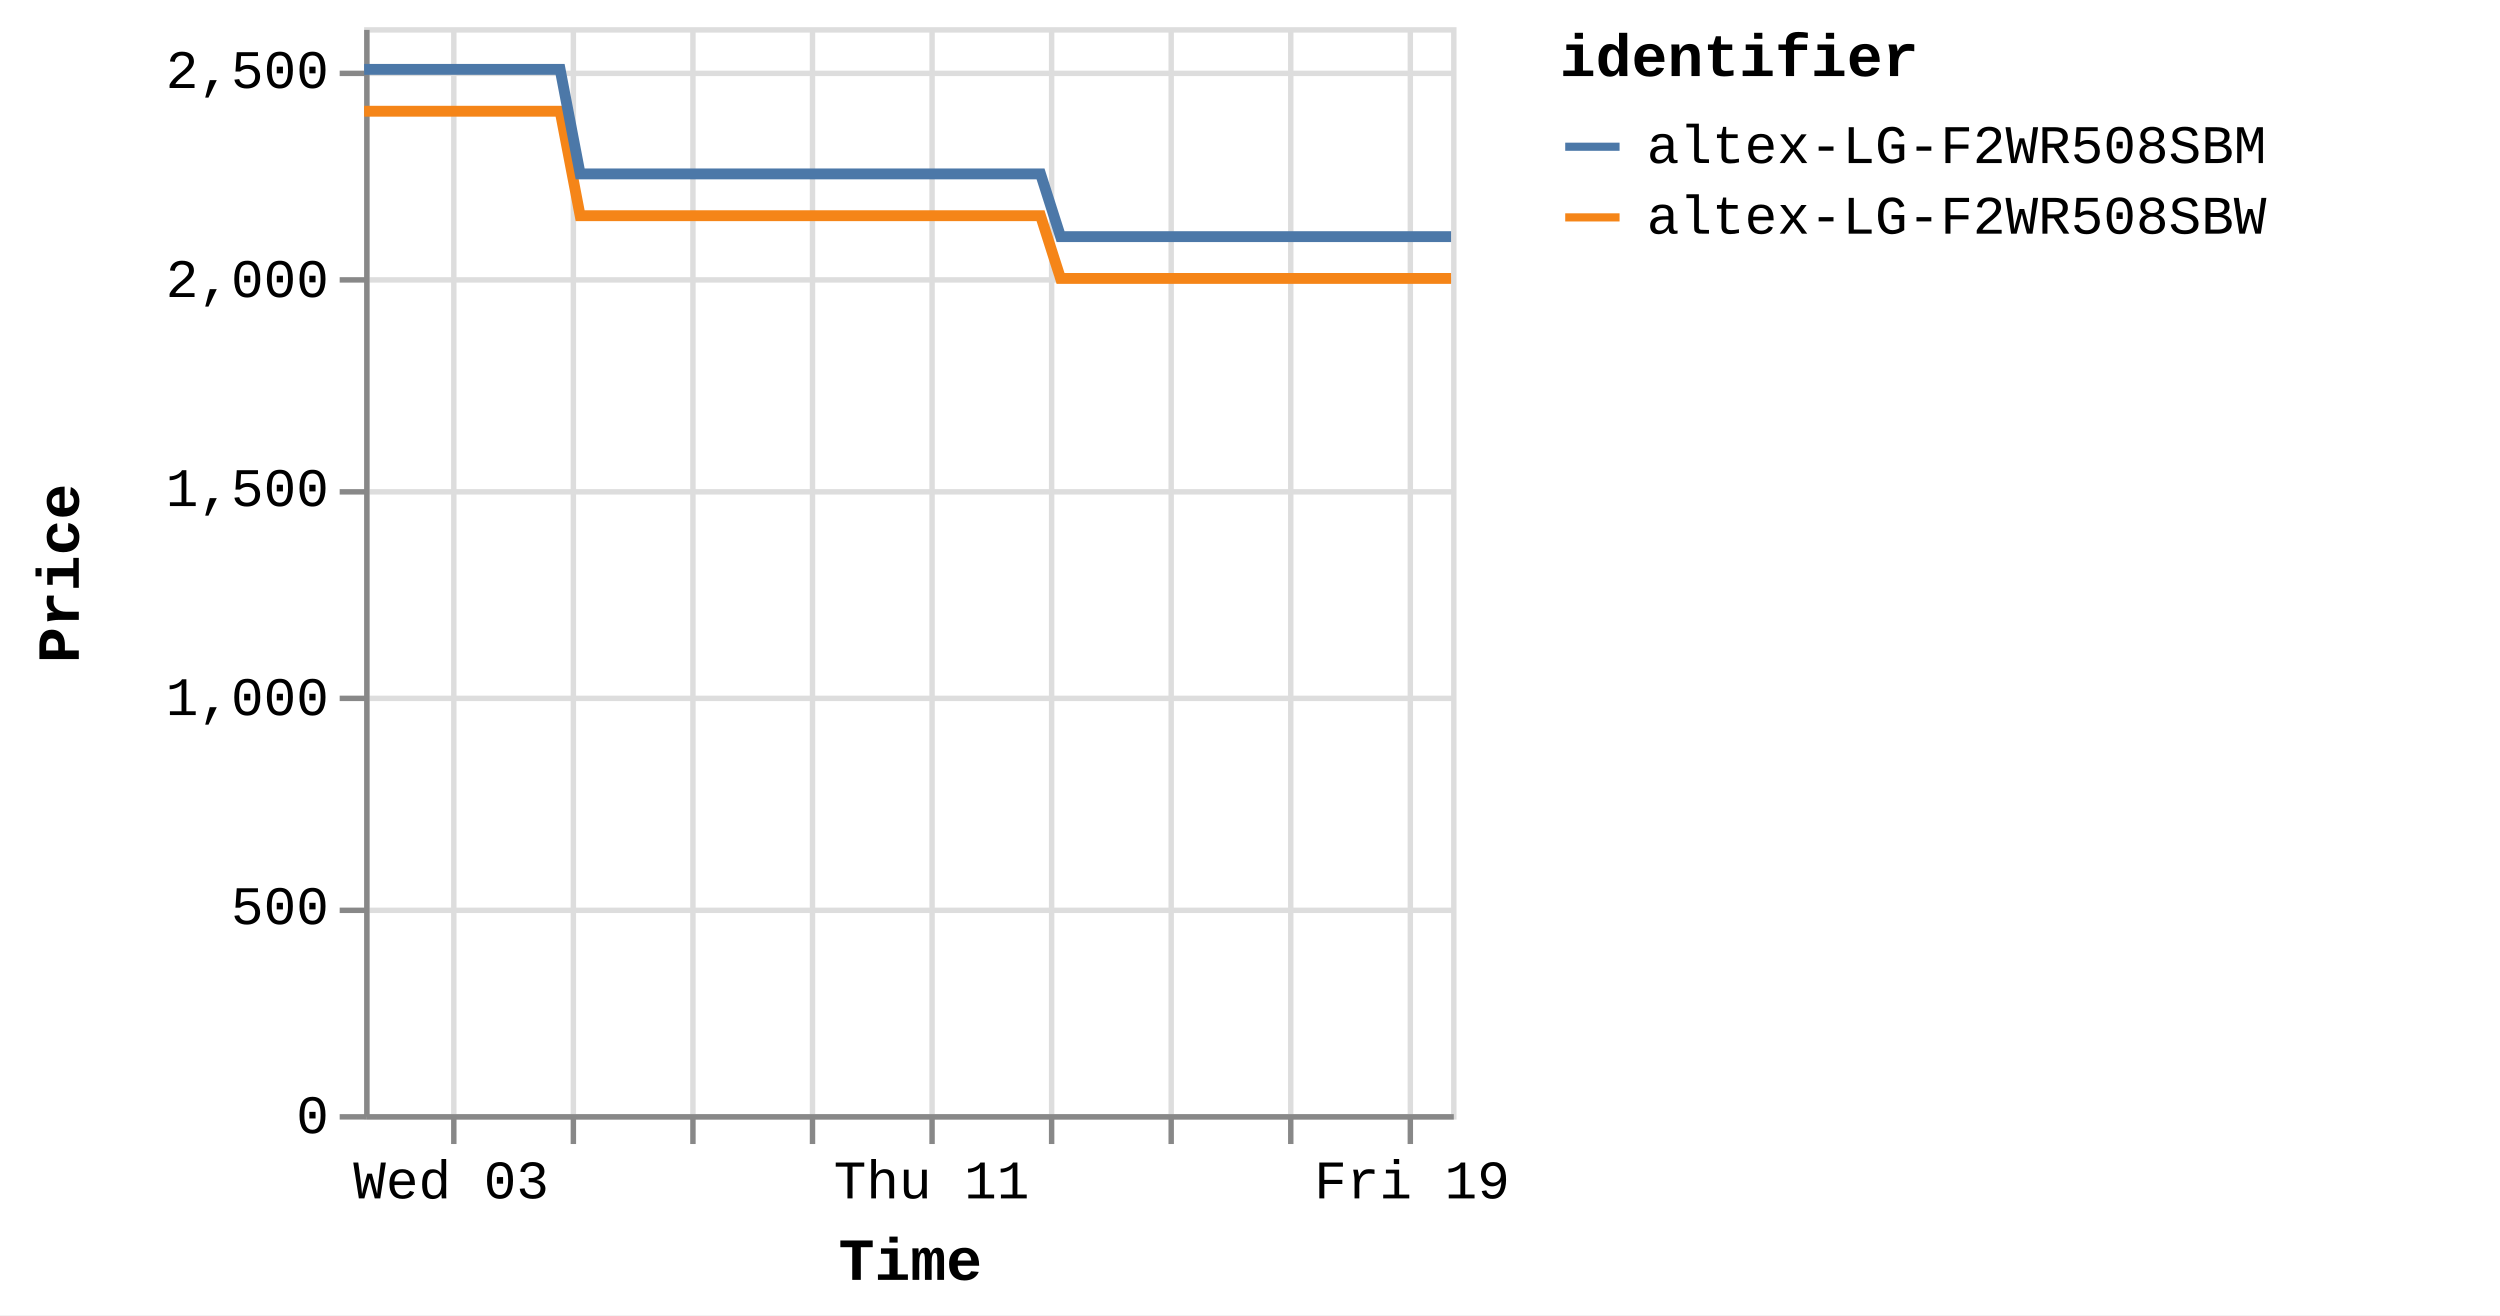
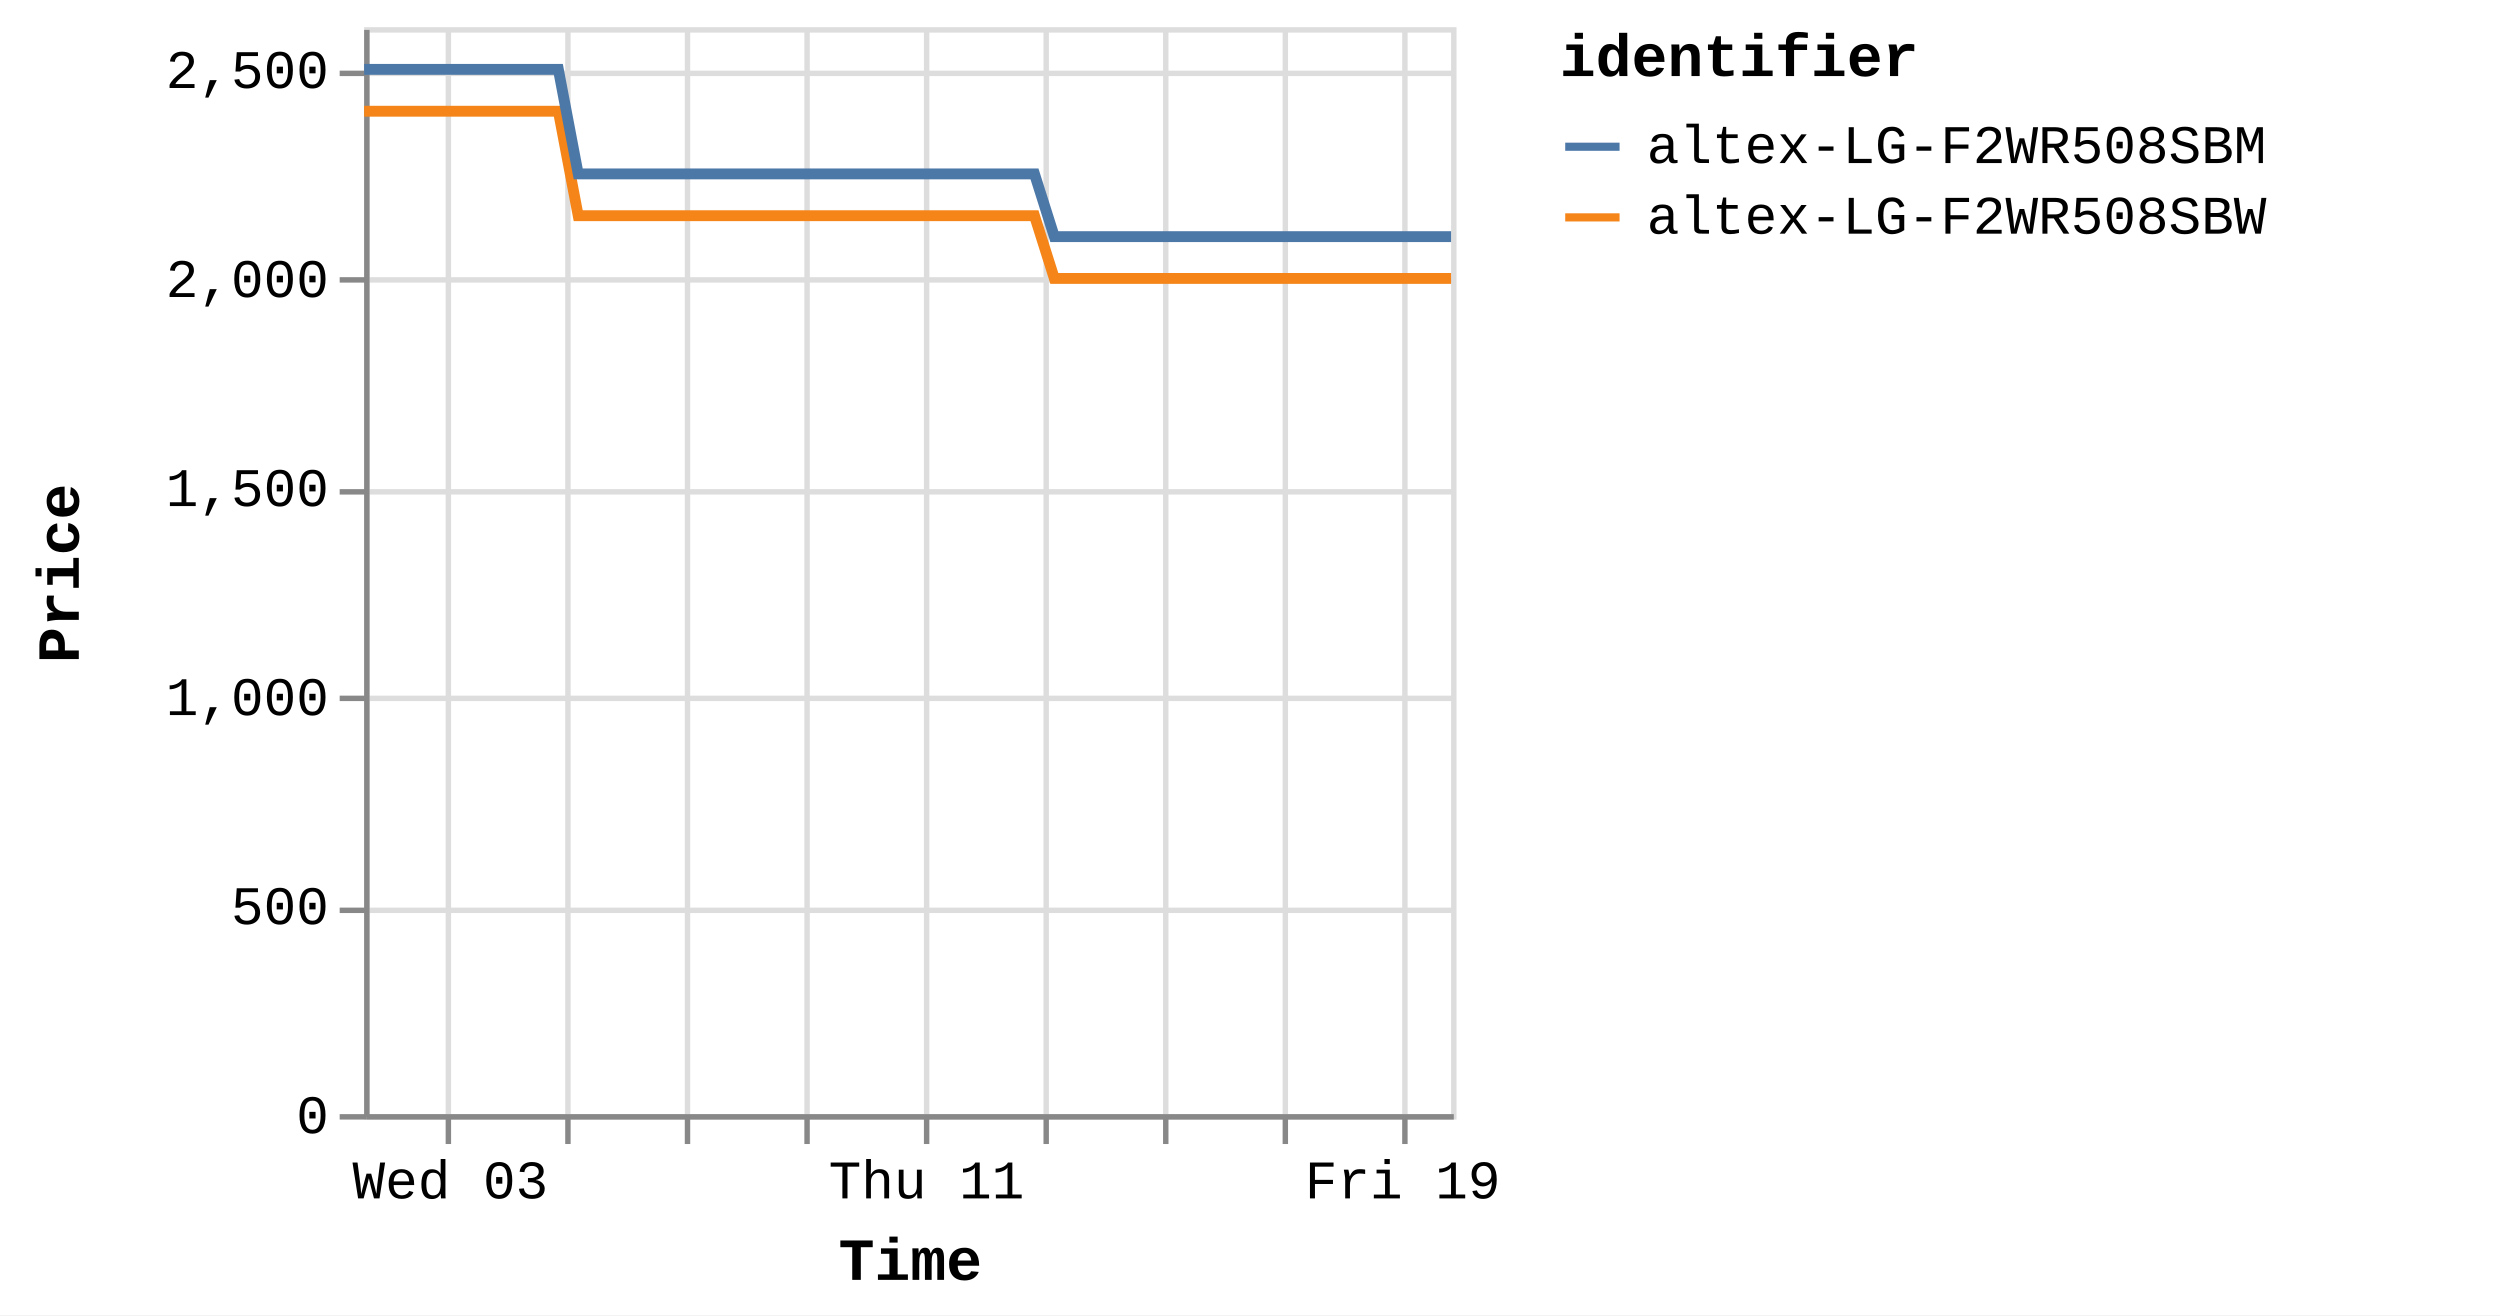
<svg xmlns="http://www.w3.org/2000/svg" version="1.1" class="marks" width="460" height="242" viewBox="0 0 460 242">
  <rect width="460" height="242" fill="white" />
  <g fill="none" stroke-miterlimit="10" transform="translate(67,5)">
    <g class="mark-group role-frame root" role="graphics-object" aria-roledescription="group mark container">
      <g transform="translate(0,0)">
        <path class="background" aria-hidden="true" d="M0.5,0.5h200v200h-200Z" stroke="#ddd" />
        <g>
          <g class="mark-group role-axis" aria-hidden="true">
            <g transform="translate(0.5,200.5)">
              <path class="background" aria-hidden="true" d="M0,0h0v0h0Z" pointer-events="none" />
              <g>
                <g class="mark-rule role-axis-grid" pointer-events="none">
-                   <line transform="translate(16,-200)" x2="0" y2="200" stroke="#ddd" stroke-width="1" opacity="1" />
-                   <line transform="translate(38,-200)" x2="0" y2="200" stroke="#ddd" stroke-width="1" opacity="1" />
-                   <line transform="translate(60,-200)" x2="0" y2="200" stroke="#ddd" stroke-width="1" opacity="1" />
-                   <line transform="translate(82,-200)" x2="0" y2="200" stroke="#ddd" stroke-width="1" opacity="1" />
-                   <line transform="translate(104,-200)" x2="0" y2="200" stroke="#ddd" stroke-width="1" opacity="1" />
-                   <line transform="translate(126,-200)" x2="0" y2="200" stroke="#ddd" stroke-width="1" opacity="1" />
-                   <line transform="translate(148,-200)" x2="0" y2="200" stroke="#ddd" stroke-width="1" opacity="1" />
-                   <line transform="translate(170,-200)" x2="0" y2="200" stroke="#ddd" stroke-width="1" opacity="1" />
-                   <line transform="translate(192,-200)" x2="0" y2="200" stroke="#ddd" stroke-width="1" opacity="1" />
+                   <line transform="translate(15,-200)" x2="0" y2="200" stroke="#ddd" stroke-width="1" opacity="1" />
+                   <line transform="translate(37,-200)" x2="0" y2="200" stroke="#ddd" stroke-width="1" opacity="1" />
+                   <line transform="translate(59,-200)" x2="0" y2="200" stroke="#ddd" stroke-width="1" opacity="1" />
+                   <line transform="translate(81,-200)" x2="0" y2="200" stroke="#ddd" stroke-width="1" opacity="1" />
+                   <line transform="translate(103,-200)" x2="0" y2="200" stroke="#ddd" stroke-width="1" opacity="1" />
+                   <line transform="translate(125,-200)" x2="0" y2="200" stroke="#ddd" stroke-width="1" opacity="1" />
+                   <line transform="translate(147,-200)" x2="0" y2="200" stroke="#ddd" stroke-width="1" opacity="1" />
+                   <line transform="translate(169,-200)" x2="0" y2="200" stroke="#ddd" stroke-width="1" opacity="1" />
+                   <line transform="translate(191,-200)" x2="0" y2="200" stroke="#ddd" stroke-width="1" opacity="1" />
                </g>
              </g>
              <path class="foreground" aria-hidden="true" d="" pointer-events="none" display="none" />
            </g>
          </g>
          <g class="mark-group role-axis" aria-hidden="true">
            <g transform="translate(0.5,0.5)">
              <path class="background" aria-hidden="true" d="M0,0h0v0h0Z" pointer-events="none" />
              <g>
                <g class="mark-rule role-axis-grid" pointer-events="none">
                  <line transform="translate(0,200)" x2="200" y2="0" stroke="#ddd" stroke-width="1" opacity="1" />
                  <line transform="translate(0,162)" x2="200" y2="0" stroke="#ddd" stroke-width="1" opacity="1" />
                  <line transform="translate(0,123)" x2="200" y2="0" stroke="#ddd" stroke-width="1" opacity="1" />
                  <line transform="translate(0,85)" x2="200" y2="0" stroke="#ddd" stroke-width="1" opacity="1" />
                  <line transform="translate(0,46)" x2="200" y2="0" stroke="#ddd" stroke-width="1" opacity="1" />
                  <line transform="translate(0,8)" x2="200" y2="0" stroke="#ddd" stroke-width="1" opacity="1" />
                </g>
              </g>
              <path class="foreground" aria-hidden="true" d="" pointer-events="none" display="none" />
            </g>
          </g>
-           <g class="mark-group role-axis" role="graphics-symbol" aria-roledescription="axis" aria-label="X-axis titled 'Time' for a time scale with values from Monday, 01 January 2024, 2:19:43 PM to Friday, 19 January 2024, 4:42:55 PM">
+           <g class="mark-group role-axis" role="graphics-symbol" aria-roledescription="axis" aria-label="X-axis titled 'Time' for a time scale with values from Monday, 01 January 2024, 2:19:43 PM to Friday, 19 January 2024, 8:38:17 PM">
            <g transform="translate(0.5,200.5)">
              <path class="background" aria-hidden="true" d="M0,0h0v0h0Z" pointer-events="none" />
              <g>
                <g class="mark-rule role-axis-tick" pointer-events="none">
-                   <line transform="translate(16,0)" x2="0" y2="5" stroke="#888" stroke-width="1" opacity="1" />
-                   <line transform="translate(38,0)" x2="0" y2="5" stroke="#888" stroke-width="1" opacity="1" />
-                   <line transform="translate(60,0)" x2="0" y2="5" stroke="#888" stroke-width="1" opacity="1" />
-                   <line transform="translate(82,0)" x2="0" y2="5" stroke="#888" stroke-width="1" opacity="1" />
-                   <line transform="translate(104,0)" x2="0" y2="5" stroke="#888" stroke-width="1" opacity="1" />
-                   <line transform="translate(126,0)" x2="0" y2="5" stroke="#888" stroke-width="1" opacity="1" />
-                   <line transform="translate(148,0)" x2="0" y2="5" stroke="#888" stroke-width="1" opacity="1" />
-                   <line transform="translate(170,0)" x2="0" y2="5" stroke="#888" stroke-width="1" opacity="1" />
-                   <line transform="translate(192,0)" x2="0" y2="5" stroke="#888" stroke-width="1" opacity="1" />
+                   <line transform="translate(15,0)" x2="0" y2="5" stroke="#888" stroke-width="1" opacity="1" />
+                   <line transform="translate(37,0)" x2="0" y2="5" stroke="#888" stroke-width="1" opacity="1" />
+                   <line transform="translate(59,0)" x2="0" y2="5" stroke="#888" stroke-width="1" opacity="1" />
+                   <line transform="translate(81,0)" x2="0" y2="5" stroke="#888" stroke-width="1" opacity="1" />
+                   <line transform="translate(103,0)" x2="0" y2="5" stroke="#888" stroke-width="1" opacity="1" />
+                   <line transform="translate(125,0)" x2="0" y2="5" stroke="#888" stroke-width="1" opacity="1" />
+                   <line transform="translate(147,0)" x2="0" y2="5" stroke="#888" stroke-width="1" opacity="1" />
+                   <line transform="translate(169,0)" x2="0" y2="5" stroke="#888" stroke-width="1" opacity="1" />
+                   <line transform="translate(191,0)" x2="0" y2="5" stroke="#888" stroke-width="1" opacity="1" />
                </g>
                <g class="mark-text role-axis-label" pointer-events="none">
-                   <text text-anchor="middle" transform="translate(15.50294,15)" font-family="Liberation Mono" font-size="10px" fill="#000" opacity="1">Wed 03</text>
-                   <text text-anchor="middle" transform="translate(37.60305,15)" font-family="Liberation Mono" font-size="10px" fill="#000" opacity="0">Fri 05</text>
-                   <text text-anchor="middle" transform="translate(59.70317,15)" font-family="Liberation Mono" font-size="10px" fill="#000" opacity="0">Jan 07</text>
-                   <text text-anchor="middle" transform="translate(81.80329,15)" font-family="Liberation Mono" font-size="10px" fill="#000" opacity="0">Tue 09</text>
-                   <text text-anchor="middle" transform="translate(103.9034,15)" font-family="Liberation Mono" font-size="10px" fill="#000" opacity="1">Thu 11</text>
-                   <text text-anchor="middle" transform="translate(126.0035,15)" font-family="Liberation Mono" font-size="10px" fill="#000" opacity="0">Sat 13</text>
-                   <text text-anchor="middle" transform="translate(148.1036,15)" font-family="Liberation Mono" font-size="10px" fill="#000" opacity="0">Mon 15</text>
-                   <text text-anchor="middle" transform="translate(170.2038,15)" font-family="Liberation Mono" font-size="10px" fill="#000" opacity="0">Wed 17</text>
-                   <text text-anchor="middle" transform="translate(192.3039,15)" font-family="Liberation Mono" font-size="10px" fill="#000" opacity="1">Fri 19</text>
+                   <text text-anchor="middle" transform="translate(15.36419,15)" font-family="Liberation Mono" font-size="10px" fill="#000" opacity="1">Wed 03</text>
+                   <text text-anchor="middle" transform="translate(37.26652,15)" font-family="Liberation Mono" font-size="10px" fill="#000" opacity="0">Fri 05</text>
+                   <text text-anchor="middle" transform="translate(59.16884,15)" font-family="Liberation Mono" font-size="10px" fill="#000" opacity="0">Jan 07</text>
+                   <text text-anchor="middle" transform="translate(81.07117,15)" font-family="Liberation Mono" font-size="10px" fill="#000" opacity="0">Tue 09</text>
+                   <text text-anchor="middle" transform="translate(102.9735,15)" font-family="Liberation Mono" font-size="10px" fill="#000" opacity="1">Thu 11</text>
+                   <text text-anchor="middle" transform="translate(124.8758,15)" font-family="Liberation Mono" font-size="10px" fill="#000" opacity="0">Sat 13</text>
+                   <text text-anchor="middle" transform="translate(146.7782,15)" font-family="Liberation Mono" font-size="10px" fill="#000" opacity="0">Mon 15</text>
+                   <text text-anchor="middle" transform="translate(168.6805,15)" font-family="Liberation Mono" font-size="10px" fill="#000" opacity="0">Wed 17</text>
+                   <text text-anchor="middle" transform="translate(190.5828,15)" font-family="Liberation Mono" font-size="10px" fill="#000" opacity="1">Fri 19</text>
                </g>
                <g class="mark-rule role-axis-domain" pointer-events="none">
                  <line transform="translate(0,0)" x2="200" y2="0" stroke="#888" stroke-width="1" opacity="1" />
                </g>
                <g class="mark-text role-axis-title" pointer-events="none">
                  <text text-anchor="middle" transform="translate(100,30)" font-family="Liberation Mono" font-size="11px" font-weight="bold" fill="#000" opacity="1">Time</text>
                </g>
              </g>
              <path class="foreground" aria-hidden="true" d="" pointer-events="none" display="none" />
            </g>
          </g>
          <g class="mark-group role-axis" role="graphics-symbol" aria-roledescription="axis" aria-label="Y-axis titled 'Price' for a linear scale with values from 0 to 2,600">
            <g transform="translate(0.5,0.5)">
              <path class="background" aria-hidden="true" d="M0,0h0v0h0Z" pointer-events="none" />
              <g>
                <g class="mark-rule role-axis-tick" pointer-events="none">
                  <line transform="translate(0,200)" x2="-5" y2="0" stroke="#888" stroke-width="1" opacity="1" />
                  <line transform="translate(0,162)" x2="-5" y2="0" stroke="#888" stroke-width="1" opacity="1" />
                  <line transform="translate(0,123)" x2="-5" y2="0" stroke="#888" stroke-width="1" opacity="1" />
                  <line transform="translate(0,85)" x2="-5" y2="0" stroke="#888" stroke-width="1" opacity="1" />
                  <line transform="translate(0,46)" x2="-5" y2="0" stroke="#888" stroke-width="1" opacity="1" />
                  <line transform="translate(0,8)" x2="-5" y2="0" stroke="#888" stroke-width="1" opacity="1" />
                </g>
                <g class="mark-text role-axis-label" pointer-events="none">
                  <text text-anchor="end" transform="translate(-7,203)" font-family="Liberation Mono" font-size="10px" fill="#000" opacity="1">0</text>
                  <text text-anchor="end" transform="translate(-7,164.5385)" font-family="Liberation Mono" font-size="10px" fill="#000" opacity="1">500</text>
                  <text text-anchor="end" transform="translate(-7,126.0769)" font-family="Liberation Mono" font-size="10px" fill="#000" opacity="1">1,000</text>
                  <text text-anchor="end" transform="translate(-7,87.61538)" font-family="Liberation Mono" font-size="10px" fill="#000" opacity="1">1,500</text>
                  <text text-anchor="end" transform="translate(-7,49.15385)" font-family="Liberation Mono" font-size="10px" fill="#000" opacity="1">2,000</text>
                  <text text-anchor="end" transform="translate(-7,10.69231)" font-family="Liberation Mono" font-size="10px" fill="#000" opacity="1">2,500</text>
                </g>
                <g class="mark-rule role-axis-domain" pointer-events="none">
                  <line transform="translate(0,200)" x2="0" y2="-200" stroke="#888" stroke-width="1" opacity="1" />
                </g>
                <g class="mark-text role-axis-title" pointer-events="none">
                  <text text-anchor="middle" transform="translate(-51,100) rotate(-90) translate(0,-2)" font-family="Liberation Mono" font-size="11px" font-weight="bold" fill="#000" opacity="1">Price</text>
                </g>
              </g>
              <path class="foreground" aria-hidden="true" d="" pointer-events="none" display="none" />
            </g>
          </g>
          <g class="mark-group role-scope pathgroup" role="graphics-object" aria-roledescription="group mark container">
            <g transform="translate(0,0)">
              <path class="background" aria-hidden="true" d="M0,0h200v200h-200Z" />
              <g>
                <g class="mark-line role-mark marks" role="graphics-object" aria-roledescription="line mark container">
-                   <path aria-label="Time: Jan 01, 2024; Price: 2399; identifier: altex-LG-F2WR508SBW" role="graphics-symbol" aria-roledescription="line mark" d="M0,15.462L1.157,15.462L2.907,15.462L6.59,15.462L8.434,15.462L10.37,15.462L12.129,15.462L13.955,15.462L17.641,15.462L19.483,15.462L21.422,15.462L23.182,15.462L25.003,15.462L28.691,15.462L30.535,15.462L32.468,15.462L34.244,15.462L36.058,15.462L39.746,34.692L41.586,34.692L43.52,34.692L45.289,34.692L47.105,34.692L50.793,34.692L52.632,34.692L54.562,34.692L56.33,34.692L58.155,34.692L61.851,34.692L63.682,34.692L65.611,34.692L67.381,34.692L69.206,34.692L72.899,34.692L74.746,34.692L76.683,34.692L78.446,34.692L80.254,34.692L83.953,34.692L85.792,34.692L87.753,34.692L89.498,34.692L91.306,34.692L95.001,34.692L96.844,34.692L98.783,34.692L100.54,34.692L102.356,34.692L106.049,34.692L107.892,34.692L109.835,34.692L111.597,34.692L113.406,34.692L117.097,34.692L118.942,34.692L120.877,34.692L122.643,34.692L124.457,34.692L128.142,46.231L129.981,46.231L131.911,46.231L133.681,46.231L135.505,46.231L139.2,46.231L141.03,46.231L142.959,46.231L144.727,46.231L146.556,46.231L150.252,46.231L152.096,46.231L154.041,46.231L155.799,46.231L157.606,46.231L161.297,46.231L163.147,46.231L165.086,46.231L166.851,46.231L168.656,46.231L172.348,46.231L174.198,46.231L176.138,46.231L177.898,46.231L179.706,46.231L183.396,46.231L185.24,46.231L187.183,46.231L188.94,46.231L190.761,46.231L194.45,46.231L196.293,46.231L198.234,46.231L200,46.231" stroke="#f58518" stroke-width="2" />
+                   <path aria-label="Time: Jan 01, 2024; Price: 2399; identifier: altex-LG-F2WR508SBW" role="graphics-symbol" aria-roledescription="line mark" d="M0,15.462L1.146,15.462L2.881,15.462L6.531,15.462L8.358,15.462L10.277,15.462L12.021,15.462L13.83,15.462L17.483,15.462L19.309,15.462L21.23,15.462L22.975,15.462L24.779,15.462L28.435,15.462L30.262,15.462L32.178,15.462L33.938,15.462L35.735,15.462L39.39,34.692L41.214,34.692L43.13,34.692L44.884,34.692L46.683,34.692L50.338,34.692L52.161,34.692L54.074,34.692L55.826,34.692L57.634,34.692L61.297,34.692L63.112,34.692L65.024,34.692L66.778,34.692L68.586,34.692L72.247,34.692L74.077,34.692L75.997,34.692L77.744,34.692L79.536,34.692L83.201,34.692L85.024,34.692L86.968,34.692L88.697,34.692L90.489,34.692L94.151,34.692L95.977,34.692L97.898,34.692L99.64,34.692L101.44,34.692L105.099,34.692L106.926,34.692L108.852,34.692L110.599,34.692L112.392,34.692L116.049,34.692L117.878,34.692L119.795,34.692L121.545,34.692L123.344,34.692L126.995,46.231L128.818,46.231L130.73,46.231L132.485,46.231L134.292,46.231L137.954,46.231L139.768,46.231L141.68,46.231L143.432,46.231L145.244,46.231L148.907,46.231L150.735,46.231L152.663,46.231L154.405,46.231L156.195,46.231L159.854,46.231L161.687,46.231L163.609,46.231L165.358,46.231L167.147,46.231L170.806,46.231L172.639,46.231L174.562,46.231L176.305,46.231L178.098,46.231L181.755,46.231L183.582,46.231L185.507,46.231L187.249,46.231L189.054,46.231L192.709,46.231L194.536,46.231L196.46,46.231L198.21,46.231L200,46.231" stroke="#f58518" stroke-width="2" />
                </g>
              </g>
              <path class="foreground" aria-hidden="true" d="" display="none" />
            </g>
            <g transform="translate(0,0)">
              <path class="background" aria-hidden="true" d="M0,0h200v200h-200Z" />
              <g>
                <g class="mark-line role-mark marks" role="graphics-object" aria-roledescription="line mark container">
-                   <path aria-label="Time: Jan 01, 2024; Price: 2499; identifier: altex-LG-F2WR508SBM" role="graphics-symbol" aria-roledescription="line mark" d="M0.001,7.769L1.157,7.769L2.907,7.769L6.591,7.769L8.434,7.769L10.37,7.769L12.129,7.769L13.956,7.769L17.641,7.769L19.484,7.769L21.422,7.769L23.182,7.769L25.004,7.769L28.692,7.769L30.536,7.769L32.469,7.769L34.245,7.769L36.06,7.769L39.747,27L41.586,27L43.52,27L45.29,27L47.105,27L50.794,27L52.633,27L54.562,27L56.33,27L58.155,27L61.851,27L63.682,27L65.611,27L67.381,27L69.206,27L72.9,27L74.746,27L76.684,27L78.446,27L80.254,27L83.953,27L85.792,27L87.753,27L89.499,27L91.306,27L95.002,27L96.844,27L98.783,27L100.54,27L102.357,27L106.049,27L107.892,27L109.836,27L111.598,27L113.407,27L117.098,27L118.942,27L120.877,27L122.643,27L124.458,27L128.143,38.538L129.981,38.538L131.911,38.538L133.681,38.538L135.505,38.538L139.201,38.538L141.031,38.538L142.96,38.538L144.728,38.538L146.556,38.538L150.252,38.538L152.097,38.538L154.042,38.538L155.799,38.538L157.606,38.538L161.297,38.538L163.148,38.538L165.087,38.538L166.854,38.538L168.656,38.538L172.349,38.538L174.198,38.538L176.139,38.538L177.898,38.538L179.706,38.538L183.397,38.538L185.241,38.538L187.183,38.538L188.941,38.538L190.762,38.538L194.45,38.538L196.293,38.538L198.234,38.538L200,38.538" stroke="#4c78a8" stroke-width="2" />
+                   <path aria-label="Time: Jan 01, 2024; Price: 2499; identifier: altex-LG-F2WR508SBM" role="graphics-symbol" aria-roledescription="line mark" d="M0.001,7.769L1.147,7.769L2.881,7.769L6.532,7.769L8.359,7.769L10.277,7.769L12.021,7.769L13.831,7.769L17.483,7.769L19.31,7.769L21.231,7.769L22.975,7.769L24.78,7.769L28.435,7.769L30.262,7.769L32.178,7.769L33.938,7.769L35.737,7.769L39.391,27L41.214,27L43.131,27L44.884,27L46.684,27L50.339,27L52.161,27L54.074,27L55.826,27L57.635,27L61.297,27L63.112,27L65.024,27L66.778,27L68.587,27L72.247,27L74.077,27L75.997,27L77.744,27L79.536,27L83.202,27L85.025,27L86.968,27L88.698,27L90.489,27L94.152,27L95.977,27L97.899,27L99.641,27L101.44,27L105.1,27L106.926,27L108.853,27L110.599,27L112.392,27L116.05,27L117.878,27L119.795,27L121.545,27L123.344,27L126.996,38.538L128.818,38.538L130.73,38.538L132.485,38.538L134.292,38.538L137.955,38.538L139.769,38.538L141.68,38.538L143.432,38.538L145.244,38.538L148.908,38.538L150.735,38.538L152.663,38.538L154.405,38.538L156.196,38.538L159.854,38.538L161.688,38.538L163.609,38.538L165.361,38.538L167.147,38.538L170.806,38.538L172.639,38.538L174.563,38.538L176.306,38.538L178.098,38.538L181.756,38.538L183.583,38.538L185.508,38.538L187.25,38.538L189.054,38.538L192.71,38.538L194.536,38.538L196.46,38.538L198.21,38.538L200,38.538" stroke="#4c78a8" stroke-width="2" />
                </g>
              </g>
              <path class="foreground" aria-hidden="true" d="" display="none" />
            </g>
          </g>
          <g class="mark-group role-legend" role="graphics-symbol" aria-roledescription="legend" aria-label="Symbol legend titled 'identifier' for stroke color with 2 values: altex-LG-F2WR508SBM, altex-LG-F2WR508SBW">
            <g transform="translate(220,0)">
              <path class="background" aria-hidden="true" d="M0,0h168v40h-168Z" pointer-events="none" />
              <g>
                <g class="mark-group role-legend-entry">
                  <g transform="translate(0,16)">
                    <path class="background" aria-hidden="true" d="M0,0h0v0h0Z" pointer-events="none" />
                    <g>
                      <g class="mark-group role-scope" role="graphics-object" aria-roledescription="group mark container">
                        <g transform="translate(0,0)">
                          <path class="background" aria-hidden="true" d="M0,0h168v11h-168Z" pointer-events="none" opacity="1" />
                          <g>
                            <g class="mark-symbol role-legend-symbol" pointer-events="none">
                              <path transform="translate(6,6)" d="M-5,0L5,0" stroke="#4c78a8" stroke-width="1.5" opacity="1" />
                            </g>
                            <g class="mark-text role-legend-label" pointer-events="none">
                              <text text-anchor="start" transform="translate(16,9)" font-family="Liberation Mono" font-size="10px" fill="#000" opacity="1">altex-LG-F2WR508SBM</text>
                            </g>
                          </g>
                          <path class="foreground" aria-hidden="true" d="" pointer-events="none" display="none" />
                        </g>
                        <g transform="translate(0,13)">
                          <path class="background" aria-hidden="true" d="M0,0h168v11h-168Z" pointer-events="none" opacity="1" />
                          <g>
                            <g class="mark-symbol role-legend-symbol" pointer-events="none">
                              <path transform="translate(6,6)" d="M-5,0L5,0" stroke="#f58518" stroke-width="1.5" opacity="1" />
                            </g>
                            <g class="mark-text role-legend-label" pointer-events="none">
                              <text text-anchor="start" transform="translate(16,9)" font-family="Liberation Mono" font-size="10px" fill="#000" opacity="1">altex-LG-F2WR508SBW</text>
                            </g>
                          </g>
                          <path class="foreground" aria-hidden="true" d="" pointer-events="none" display="none" />
                        </g>
                      </g>
                    </g>
                    <path class="foreground" aria-hidden="true" d="" pointer-events="none" display="none" />
                  </g>
                </g>
                <g class="mark-text role-legend-title" pointer-events="none">
                  <text text-anchor="start" transform="translate(0,9)" font-family="Liberation Mono" font-size="11px" font-weight="bold" fill="#000" opacity="1">identifier</text>
                </g>
              </g>
              <path class="foreground" aria-hidden="true" d="" pointer-events="none" display="none" />
            </g>
          </g>
        </g>
        <path class="foreground" aria-hidden="true" d="" display="none" />
      </g>
    </g>
  </g>
</svg>
